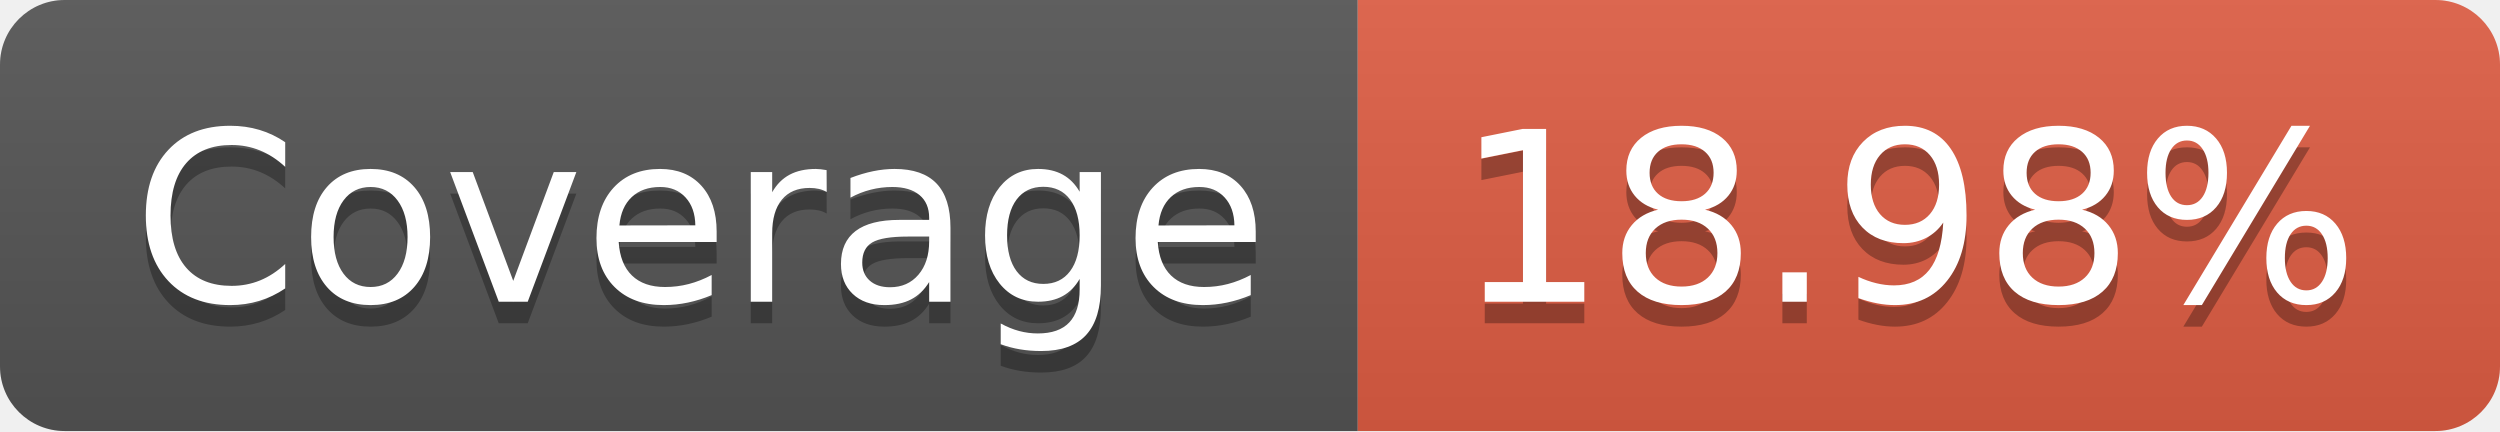
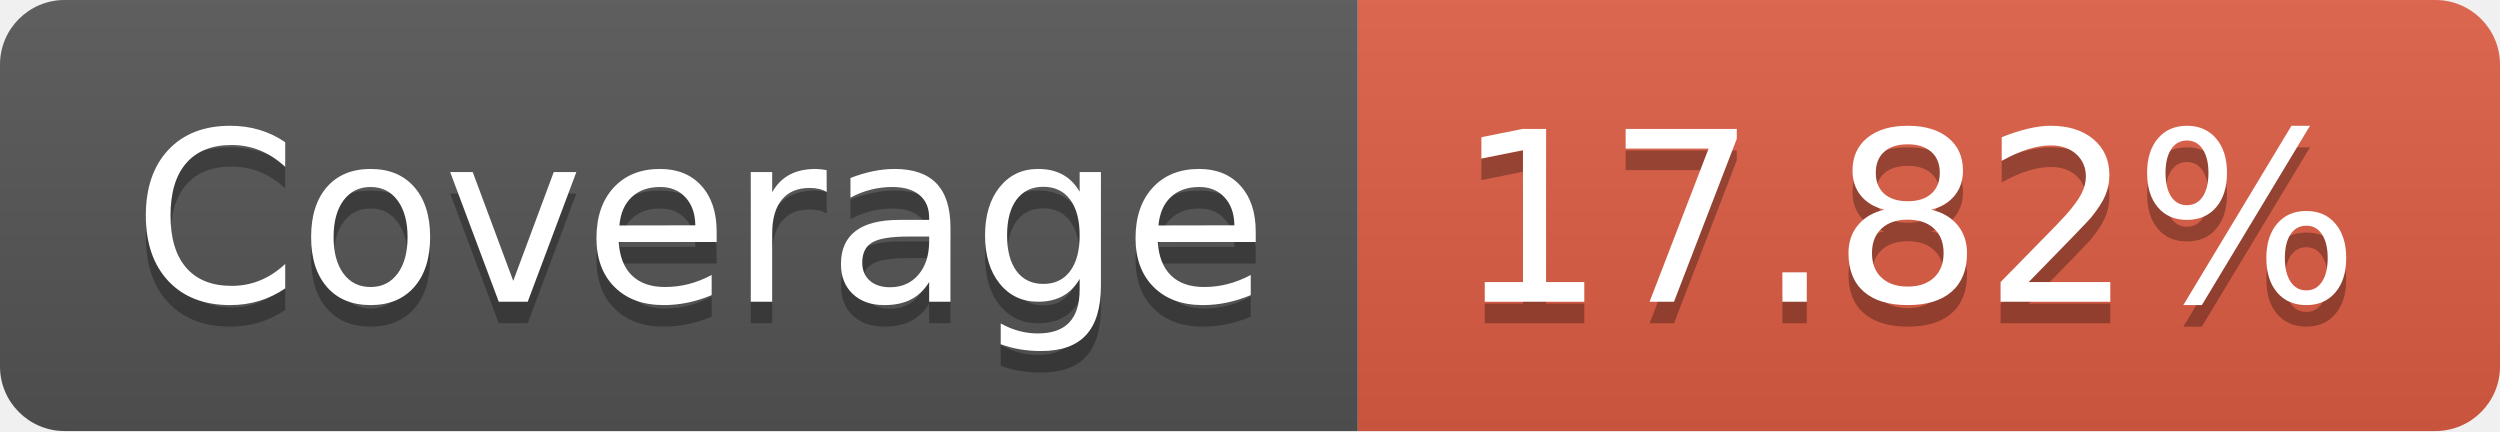
- <svg xmlns="http://www.w3.org/2000/svg" width="116" height="20" role="img" aria-label="Coverage: 18.98%">
+ <svg xmlns="http://www.w3.org/2000/svg" width="116" height="20" role="img" aria-label="Coverage: 17.82%">
  <linearGradient id="s" x2="0" y2="100%">
    <stop offset="0" stop-color="#bbb" stop-opacity=".1" />
    <stop offset="1" stop-opacity=".1" />
  </linearGradient>
  <clipPath id="r">
    <rect width="116" height="20" rx="3" fill="#fff" />
  </clipPath>
  <g clip-path="url(#r)">
    <rect width="63" height="20" fill="#555" />
    <rect x="63" width="53" height="20" fill="#e05d44" />
    <rect width="116" height="20" fill="url(#s)" />
  </g>
  <g fill="#fff" text-anchor="middle" font-family="Verdana,Geneva,DejaVu Sans,sans-serif" text-rendering="geometricPrecision" font-size="110">
    <text aria-hidden="true" x="325" y="150" fill="#010101" fill-opacity=".3" transform="scale(.1)" textLength="530">Coverage</text>
    <text x="325" y="140" transform="scale(.1)" fill="#fff" textLength="530">Coverage</text>
-     <text aria-hidden="true" x="885" y="150" fill="#010101" fill-opacity=".3" transform="scale(.1)" textLength="430">18.98%</text>
-     <text x="885" y="140" transform="scale(.1)" fill="#fff" textLength="430">18.98%</text>
+     <text aria-hidden="true" x="885" y="150" fill="#010101" fill-opacity=".3" transform="scale(.1)" textLength="430">17.82%</text>
+     <text x="885" y="140" transform="scale(.1)" fill="#fff" textLength="430">17.82%</text>
  </g>
</svg>
